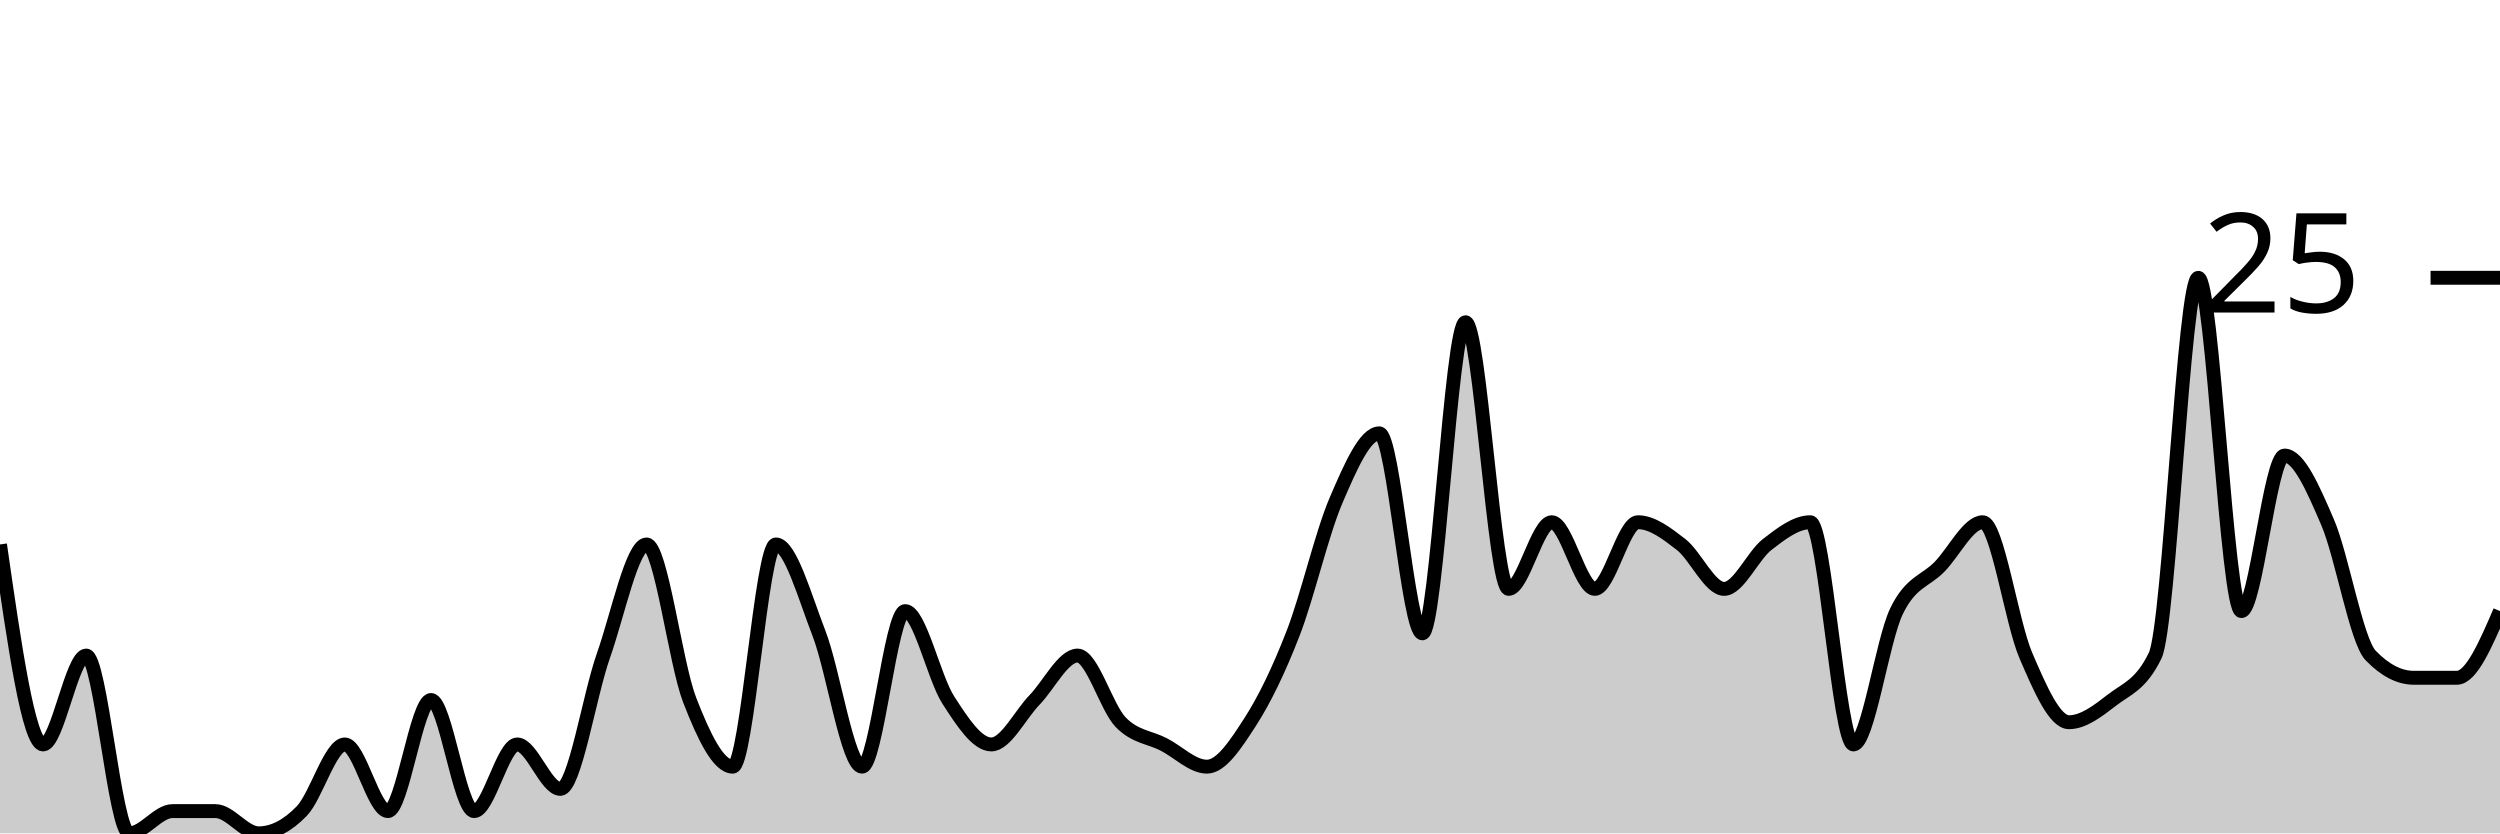
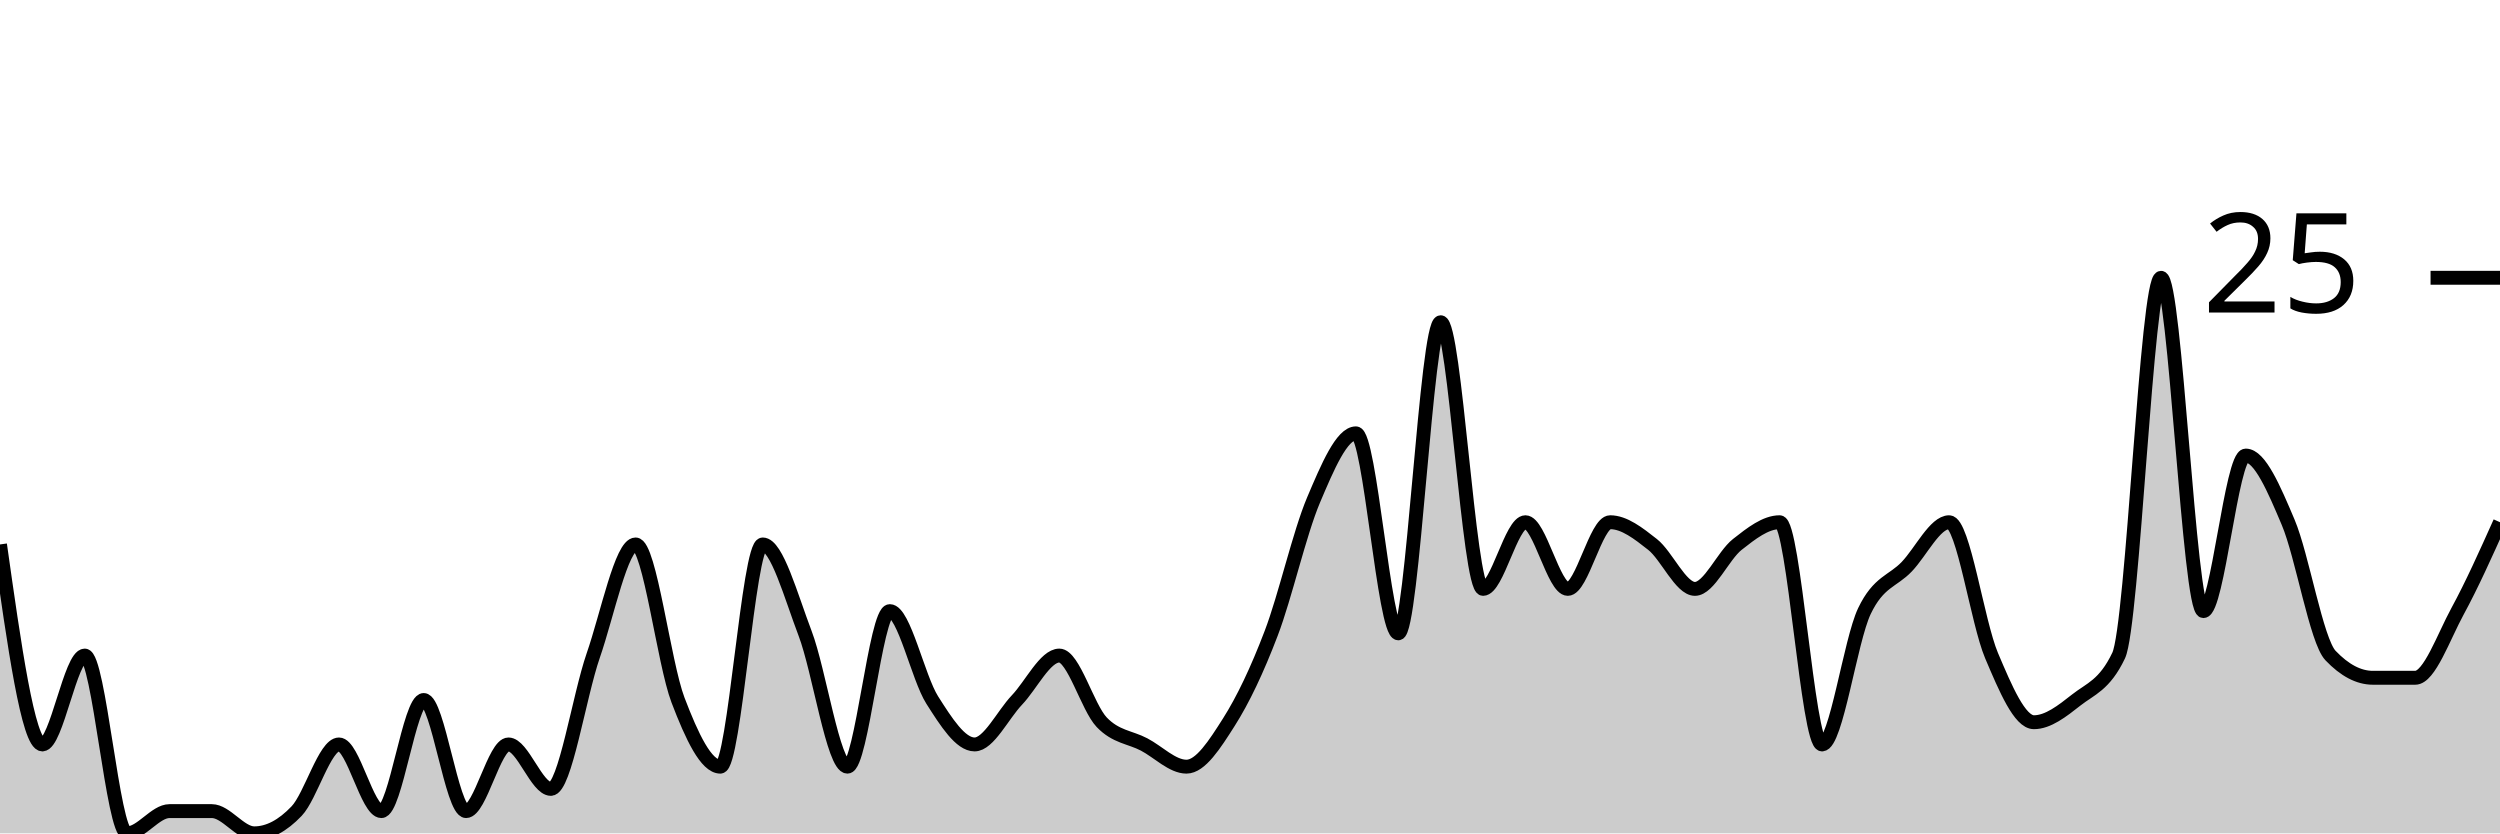
<svg xmlns="http://www.w3.org/2000/svg" viewBox="0 0 180 60">
  <g transform="translate(0,20)">
-     <path class="area" fill="rgba(0, 0, 0, 0.2)" d="M0,19.2C1.034,26.4,2.069,33.6,3.103,33.6C4.138,33.6,5.172,27.2,6.207,27.2C7.241,27.2,8.276,40,9.31,40C10.345,40,11.379,38.4,12.414,38.4C13.448,38.4,14.483,38.4,15.517,38.4C16.552,38.4,17.586,40,18.621,40C19.655,40,20.69,39.467,21.724,38.4C22.759,37.333,23.793,33.6,24.828,33.6C25.862,33.6,26.897,38.4,27.931,38.4C28.966,38.4,30,30.4,31.034,30.4C32.069,30.4,33.103,38.4,34.138,38.4C35.172,38.4,36.207,33.6,37.241,33.6C38.276,33.6,39.31,36.8,40.345,36.8C41.379,36.8,42.414,30.133,43.448,27.2C44.483,24.267,45.517,19.2,46.552,19.2C47.586,19.2,48.621,27.733,49.655,30.4C50.69,33.067,51.724,35.2,52.759,35.2C53.793,35.2,54.828,19.2,55.862,19.2C56.897,19.2,57.931,22.933,58.966,25.6C60,28.267,61.034,35.2,62.069,35.2C63.103,35.2,64.138,24,65.172,24C66.207,24,67.241,28.8,68.276,30.4C69.31,32,70.345,33.6,71.379,33.6C72.414,33.6,73.448,31.467,74.483,30.4C75.517,29.333,76.552,27.2,77.586,27.2C78.621,27.2,79.655,30.933,80.69,32C81.724,33.067,82.759,33.067,83.793,33.6C84.828,34.133,85.862,35.2,86.897,35.2C87.931,35.2,88.966,33.6,90,32C91.034,30.4,92.069,28.267,93.103,25.6C94.138,22.933,95.172,18.4,96.207,16C97.241,13.6,98.276,11.2,99.31,11.2C100.345,11.2,101.379,25.6,102.414,25.6C103.448,25.6,104.483,3.2,105.517,3.2C106.552,3.2,107.586,22.4,108.621,22.4C109.655,22.4,110.69,17.6,111.724,17.6C112.759,17.6,113.793,22.4,114.828,22.4C115.862,22.4,116.897,17.6,117.931,17.6C118.966,17.6,120,18.4,121.034,19.2C122.069,20,123.103,22.4,124.138,22.4C125.172,22.4,126.207,20,127.241,19.2C128.276,18.4,129.31,17.6,130.345,17.6C131.379,17.6,132.414,33.6,133.448,33.6C134.483,33.6,135.517,26.133,136.552,24C137.586,21.867,138.621,21.867,139.655,20.8C140.69,19.733,141.724,17.6,142.759,17.6C143.793,17.6,144.828,24.8,145.862,27.2C146.897,29.6,147.931,32,148.966,32C150,32,151.034,31.2,152.069,30.4C153.103,29.6,154.138,29.333,155.172,27.2C156.207,25.067,157.241,0,158.276,0C159.31,0,160.345,24,161.379,24C162.414,24,163.448,12.8,164.483,12.8C165.517,12.8,166.552,15.2,167.586,17.6C168.621,20,169.655,26.133,170.69,27.2C171.724,28.267,172.759,28.8,173.793,28.8C174.828,28.8,175.862,28.8,176.897,28.8C177.931,28.8,178.966,26.4,180,24L180,40C178.966,40,177.931,40,176.897,40C175.862,40,174.828,40,173.793,40C172.759,40,171.724,40,170.69,40C169.655,40,168.621,40,167.586,40C166.552,40,165.517,40,164.483,40C163.448,40,162.414,40,161.379,40C160.345,40,159.31,40,158.276,40C157.241,40,156.207,40,155.172,40C154.138,40,153.103,40,152.069,40C151.034,40,150,40,148.966,40C147.931,40,146.897,40,145.862,40C144.828,40,143.793,40,142.759,40C141.724,40,140.69,40,139.655,40C138.621,40,137.586,40,136.552,40C135.517,40,134.483,40,133.448,40C132.414,40,131.379,40,130.345,40C129.31,40,128.276,40,127.241,40C126.207,40,125.172,40,124.138,40C123.103,40,122.069,40,121.034,40C120,40,118.966,40,117.931,40C116.897,40,115.862,40,114.828,40C113.793,40,112.759,40,111.724,40C110.69,40,109.655,40,108.621,40C107.586,40,106.552,40,105.517,40C104.483,40,103.448,40,102.414,40C101.379,40,100.345,40,99.31,40C98.276,40,97.241,40,96.207,40C95.172,40,94.138,40,93.103,40C92.069,40,91.034,40,90,40C88.966,40,87.931,40,86.897,40C85.862,40,84.828,40,83.793,40C82.759,40,81.724,40,80.69,40C79.655,40,78.621,40,77.586,40C76.552,40,75.517,40,74.483,40C73.448,40,72.414,40,71.379,40C70.345,40,69.31,40,68.276,40C67.241,40,66.207,40,65.172,40C64.138,40,63.103,40,62.069,40C61.034,40,60,40,58.966,40C57.931,40,56.897,40,55.862,40C54.828,40,53.793,40,52.759,40C51.724,40,50.69,40,49.655,40C48.621,40,47.586,40,46.552,40C45.517,40,44.483,40,43.448,40C42.414,40,41.379,40,40.345,40C39.31,40,38.276,40,37.241,40C36.207,40,35.172,40,34.138,40C33.103,40,32.069,40,31.034,40C30,40,28.966,40,27.931,40C26.897,40,25.862,40,24.828,40C23.793,40,22.759,40,21.724,40C20.69,40,19.655,40,18.621,40C17.586,40,16.552,40,15.517,40C14.483,40,13.448,40,12.414,40C11.379,40,10.345,40,9.31,40C8.276,40,7.241,40,6.207,40C5.172,40,4.138,40,3.103,40C2.069,40,1.034,40,0,40Z" />
-     <path class="line" stroke="black" fill="none" d="M0,19.2C1.034,26.4,2.069,33.6,3.103,33.6C4.138,33.6,5.172,27.2,6.207,27.2C7.241,27.2,8.276,40,9.31,40C10.345,40,11.379,38.4,12.414,38.4C13.448,38.4,14.483,38.4,15.517,38.4C16.552,38.4,17.586,40,18.621,40C19.655,40,20.69,39.467,21.724,38.4C22.759,37.333,23.793,33.6,24.828,33.6C25.862,33.6,26.897,38.4,27.931,38.4C28.966,38.4,30,30.4,31.034,30.4C32.069,30.4,33.103,38.4,34.138,38.4C35.172,38.4,36.207,33.6,37.241,33.6C38.276,33.6,39.31,36.8,40.345,36.8C41.379,36.8,42.414,30.133,43.448,27.2C44.483,24.267,45.517,19.2,46.552,19.2C47.586,19.2,48.621,27.733,49.655,30.4C50.69,33.067,51.724,35.2,52.759,35.2C53.793,35.2,54.828,19.2,55.862,19.2C56.897,19.2,57.931,22.933,58.966,25.6C60,28.267,61.034,35.2,62.069,35.2C63.103,35.2,64.138,24,65.172,24C66.207,24,67.241,28.8,68.276,30.4C69.31,32,70.345,33.6,71.379,33.6C72.414,33.6,73.448,31.467,74.483,30.4C75.517,29.333,76.552,27.2,77.586,27.2C78.621,27.2,79.655,30.933,80.69,32C81.724,33.067,82.759,33.067,83.793,33.6C84.828,34.133,85.862,35.2,86.897,35.2C87.931,35.2,88.966,33.6,90,32C91.034,30.4,92.069,28.267,93.103,25.6C94.138,22.933,95.172,18.4,96.207,16C97.241,13.6,98.276,11.2,99.31,11.2C100.345,11.2,101.379,25.6,102.414,25.6C103.448,25.6,104.483,3.2,105.517,3.2C106.552,3.2,107.586,22.4,108.621,22.4C109.655,22.4,110.69,17.6,111.724,17.6C112.759,17.6,113.793,22.4,114.828,22.4C115.862,22.4,116.897,17.6,117.931,17.6C118.966,17.6,120,18.4,121.034,19.2C122.069,20,123.103,22.4,124.138,22.4C125.172,22.4,126.207,20,127.241,19.2C128.276,18.4,129.31,17.6,130.345,17.6C131.379,17.6,132.414,33.6,133.448,33.6C134.483,33.6,135.517,26.133,136.552,24C137.586,21.867,138.621,21.867,139.655,20.8C140.69,19.733,141.724,17.6,142.759,17.6C143.793,17.6,144.828,24.8,145.862,27.2C146.897,29.6,147.931,32,148.966,32C150,32,151.034,31.2,152.069,30.4C153.103,29.6,154.138,29.333,155.172,27.2C156.207,25.067,157.241,0,158.276,0C159.31,0,160.345,24,161.379,24C162.414,24,163.448,12.8,164.483,12.8C165.517,12.8,166.552,15.2,167.586,17.6C168.621,20,169.655,26.133,170.69,27.2C171.724,28.267,172.759,28.8,173.793,28.8C174.828,28.8,175.862,28.8,176.897,28.8C177.931,28.8,178.966,26.4,180,24" />
+     <path class="area" fill="rgba(0, 0, 0, 0.2)" d="M0,19.2C1.017,26.4,2.034,33.6,3.051,33.6C4.068,33.6,5.085,27.2,6.102,27.2C7.119,27.2,8.136,40,9.153,40C10.169,40,11.186,38.4,12.203,38.4C13.22,38.4,14.237,38.4,15.254,38.4C16.271,38.4,17.288,40,18.305,40C19.322,40,20.339,39.467,21.356,38.4C22.373,37.333,23.39,33.6,24.407,33.6C25.424,33.6,26.441,38.4,27.458,38.4C28.475,38.4,29.492,30.4,30.508,30.4C31.525,30.4,32.542,38.4,33.559,38.4C34.576,38.4,35.593,33.6,36.61,33.6C37.627,33.6,38.644,36.8,39.661,36.8C40.678,36.8,41.695,30.133,42.712,27.2C43.729,24.267,44.746,19.2,45.763,19.2C46.78,19.2,47.797,27.733,48.814,30.4C49.831,33.067,50.847,35.2,51.864,35.2C52.881,35.2,53.898,19.2,54.915,19.2C55.932,19.2,56.949,22.933,57.966,25.6C58.983,28.267,60,35.2,61.017,35.2C62.034,35.2,63.051,24,64.068,24C65.085,24,66.102,28.8,67.119,30.4C68.136,32,69.153,33.6,70.169,33.6C71.186,33.6,72.203,31.467,73.22,30.4C74.237,29.333,75.254,27.2,76.271,27.2C77.288,27.2,78.305,30.933,79.322,32C80.339,33.067,81.356,33.067,82.373,33.6C83.39,34.133,84.407,35.2,85.424,35.2C86.441,35.2,87.458,33.6,88.475,32C89.492,30.4,90.508,28.267,91.525,25.6C92.542,22.933,93.559,18.4,94.576,16C95.593,13.6,96.61,11.2,97.627,11.2C98.644,11.2,99.661,25.6,100.678,25.6C101.695,25.6,102.712,3.2,103.729,3.2C104.746,3.2,105.763,22.4,106.78,22.4C107.797,22.4,108.814,17.6,109.831,17.6C110.847,17.6,111.864,22.4,112.881,22.4C113.898,22.4,114.915,17.6,115.932,17.6C116.949,17.6,117.966,18.4,118.983,19.2C120,20,121.017,22.4,122.034,22.4C123.051,22.4,124.068,20,125.085,19.2C126.102,18.4,127.119,17.6,128.136,17.6C129.153,17.6,130.169,33.6,131.186,33.6C132.203,33.6,133.22,26.133,134.237,24C135.254,21.867,136.271,21.867,137.288,20.8C138.305,19.733,139.322,17.6,140.339,17.6C141.356,17.6,142.373,24.8,143.39,27.2C144.407,29.6,145.424,32,146.441,32C147.458,32,148.475,31.2,149.492,30.4C150.508,29.6,151.525,29.333,152.542,27.2C153.559,25.067,154.576,0,155.593,0C156.61,0,157.627,24,158.644,24C159.661,24,160.678,12.8,161.695,12.8C162.712,12.8,163.729,15.2,164.746,17.6C165.763,20,166.78,26.133,167.797,27.2C168.814,28.267,169.831,28.8,170.847,28.8C171.864,28.8,172.881,28.8,173.898,28.8C174.915,28.8,175.932,25.867,176.949,24C177.966,22.133,178.983,19.867,180,17.6L180,40C178.983,40,177.966,40,176.949,40C175.932,40,174.915,40,173.898,40C172.881,40,171.864,40,170.847,40C169.831,40,168.814,40,167.797,40C166.78,40,165.763,40,164.746,40C163.729,40,162.712,40,161.695,40C160.678,40,159.661,40,158.644,40C157.627,40,156.61,40,155.593,40C154.576,40,153.559,40,152.542,40C151.525,40,150.508,40,149.492,40C148.475,40,147.458,40,146.441,40C145.424,40,144.407,40,143.39,40C142.373,40,141.356,40,140.339,40C139.322,40,138.305,40,137.288,40C136.271,40,135.254,40,134.237,40C133.22,40,132.203,40,131.186,40C130.169,40,129.153,40,128.136,40C127.119,40,126.102,40,125.085,40C124.068,40,123.051,40,122.034,40C121.017,40,120,40,118.983,40C117.966,40,116.949,40,115.932,40C114.915,40,113.898,40,112.881,40C111.864,40,110.847,40,109.831,40C108.814,40,107.797,40,106.78,40C105.763,40,104.746,40,103.729,40C102.712,40,101.695,40,100.678,40C99.661,40,98.644,40,97.627,40C96.61,40,95.593,40,94.576,40C93.559,40,92.542,40,91.525,40C90.508,40,89.492,40,88.475,40C87.458,40,86.441,40,85.424,40C84.407,40,83.39,40,82.373,40C81.356,40,80.339,40,79.322,40C78.305,40,77.288,40,76.271,40C75.254,40,74.237,40,73.22,40C72.203,40,71.186,40,70.169,40C69.153,40,68.136,40,67.119,40C66.102,40,65.085,40,64.068,40C63.051,40,62.034,40,61.017,40C60,40,58.983,40,57.966,40C56.949,40,55.932,40,54.915,40C53.898,40,52.881,40,51.864,40C50.847,40,49.831,40,48.814,40C47.797,40,46.78,40,45.763,40C44.746,40,43.729,40,42.712,40C41.695,40,40.678,40,39.661,40C38.644,40,37.627,40,36.61,40C35.593,40,34.576,40,33.559,40C32.542,40,31.525,40,30.508,40C29.492,40,28.475,40,27.458,40C26.441,40,25.424,40,24.407,40C23.39,40,22.373,40,21.356,40C20.339,40,19.322,40,18.305,40C17.288,40,16.271,40,15.254,40C14.237,40,13.22,40,12.203,40C11.186,40,10.169,40,9.153,40C8.136,40,7.119,40,6.102,40C5.085,40,4.068,40,3.051,40C2.034,40,1.017,40,0,40Z" />
+     <path class="line" stroke="black" fill="none" d="M0,19.2C1.017,26.4,2.034,33.6,3.051,33.6C4.068,33.6,5.085,27.2,6.102,27.2C7.119,27.2,8.136,40,9.153,40C10.169,40,11.186,38.4,12.203,38.4C13.22,38.4,14.237,38.4,15.254,38.4C16.271,38.4,17.288,40,18.305,40C19.322,40,20.339,39.467,21.356,38.4C22.373,37.333,23.39,33.6,24.407,33.6C25.424,33.6,26.441,38.4,27.458,38.4C28.475,38.4,29.492,30.4,30.508,30.4C31.525,30.4,32.542,38.4,33.559,38.4C34.576,38.4,35.593,33.6,36.61,33.6C37.627,33.6,38.644,36.8,39.661,36.8C40.678,36.8,41.695,30.133,42.712,27.2C43.729,24.267,44.746,19.2,45.763,19.2C46.78,19.2,47.797,27.733,48.814,30.4C49.831,33.067,50.847,35.2,51.864,35.2C52.881,35.2,53.898,19.2,54.915,19.2C55.932,19.2,56.949,22.933,57.966,25.6C58.983,28.267,60,35.2,61.017,35.2C62.034,35.2,63.051,24,64.068,24C65.085,24,66.102,28.8,67.119,30.4C68.136,32,69.153,33.6,70.169,33.6C71.186,33.6,72.203,31.467,73.22,30.4C74.237,29.333,75.254,27.2,76.271,27.2C77.288,27.2,78.305,30.933,79.322,32C80.339,33.067,81.356,33.067,82.373,33.6C83.39,34.133,84.407,35.2,85.424,35.2C86.441,35.2,87.458,33.6,88.475,32C89.492,30.4,90.508,28.267,91.525,25.6C92.542,22.933,93.559,18.4,94.576,16C95.593,13.6,96.61,11.2,97.627,11.2C98.644,11.2,99.661,25.6,100.678,25.6C101.695,25.6,102.712,3.2,103.729,3.2C104.746,3.2,105.763,22.4,106.78,22.4C107.797,22.4,108.814,17.6,109.831,17.6C110.847,17.6,111.864,22.4,112.881,22.4C113.898,22.4,114.915,17.6,115.932,17.6C116.949,17.6,117.966,18.4,118.983,19.2C120,20,121.017,22.4,122.034,22.4C123.051,22.4,124.068,20,125.085,19.2C126.102,18.4,127.119,17.6,128.136,17.6C129.153,17.6,130.169,33.6,131.186,33.6C132.203,33.6,133.22,26.133,134.237,24C135.254,21.867,136.271,21.867,137.288,20.8C138.305,19.733,139.322,17.6,140.339,17.6C141.356,17.6,142.373,24.8,143.39,27.2C144.407,29.6,145.424,32,146.441,32C147.458,32,148.475,31.2,149.492,30.4C150.508,29.6,151.525,29.333,152.542,27.2C153.559,25.067,154.576,0,155.593,0C156.61,0,157.627,24,158.644,24C159.661,24,160.678,12.8,161.695,12.8C162.712,12.8,163.729,15.2,164.746,17.6C165.763,20,166.78,26.133,167.797,27.2C168.814,28.267,169.831,28.8,170.847,28.8C171.864,28.8,172.881,28.8,173.898,28.8C174.915,28.8,175.932,25.867,176.949,24C177.966,22.133,178.983,19.867,180,17.6" />
    <path class="axis-ceiling" stroke-width="1" stroke="black" fill="none" d="M175,0L180,0" />
    <text class="axis-ceiling-label" font-family="sans-serif" text-anchor="end" font-size="10px" x="170" y="2.5">25</text>
  </g>
</svg>
